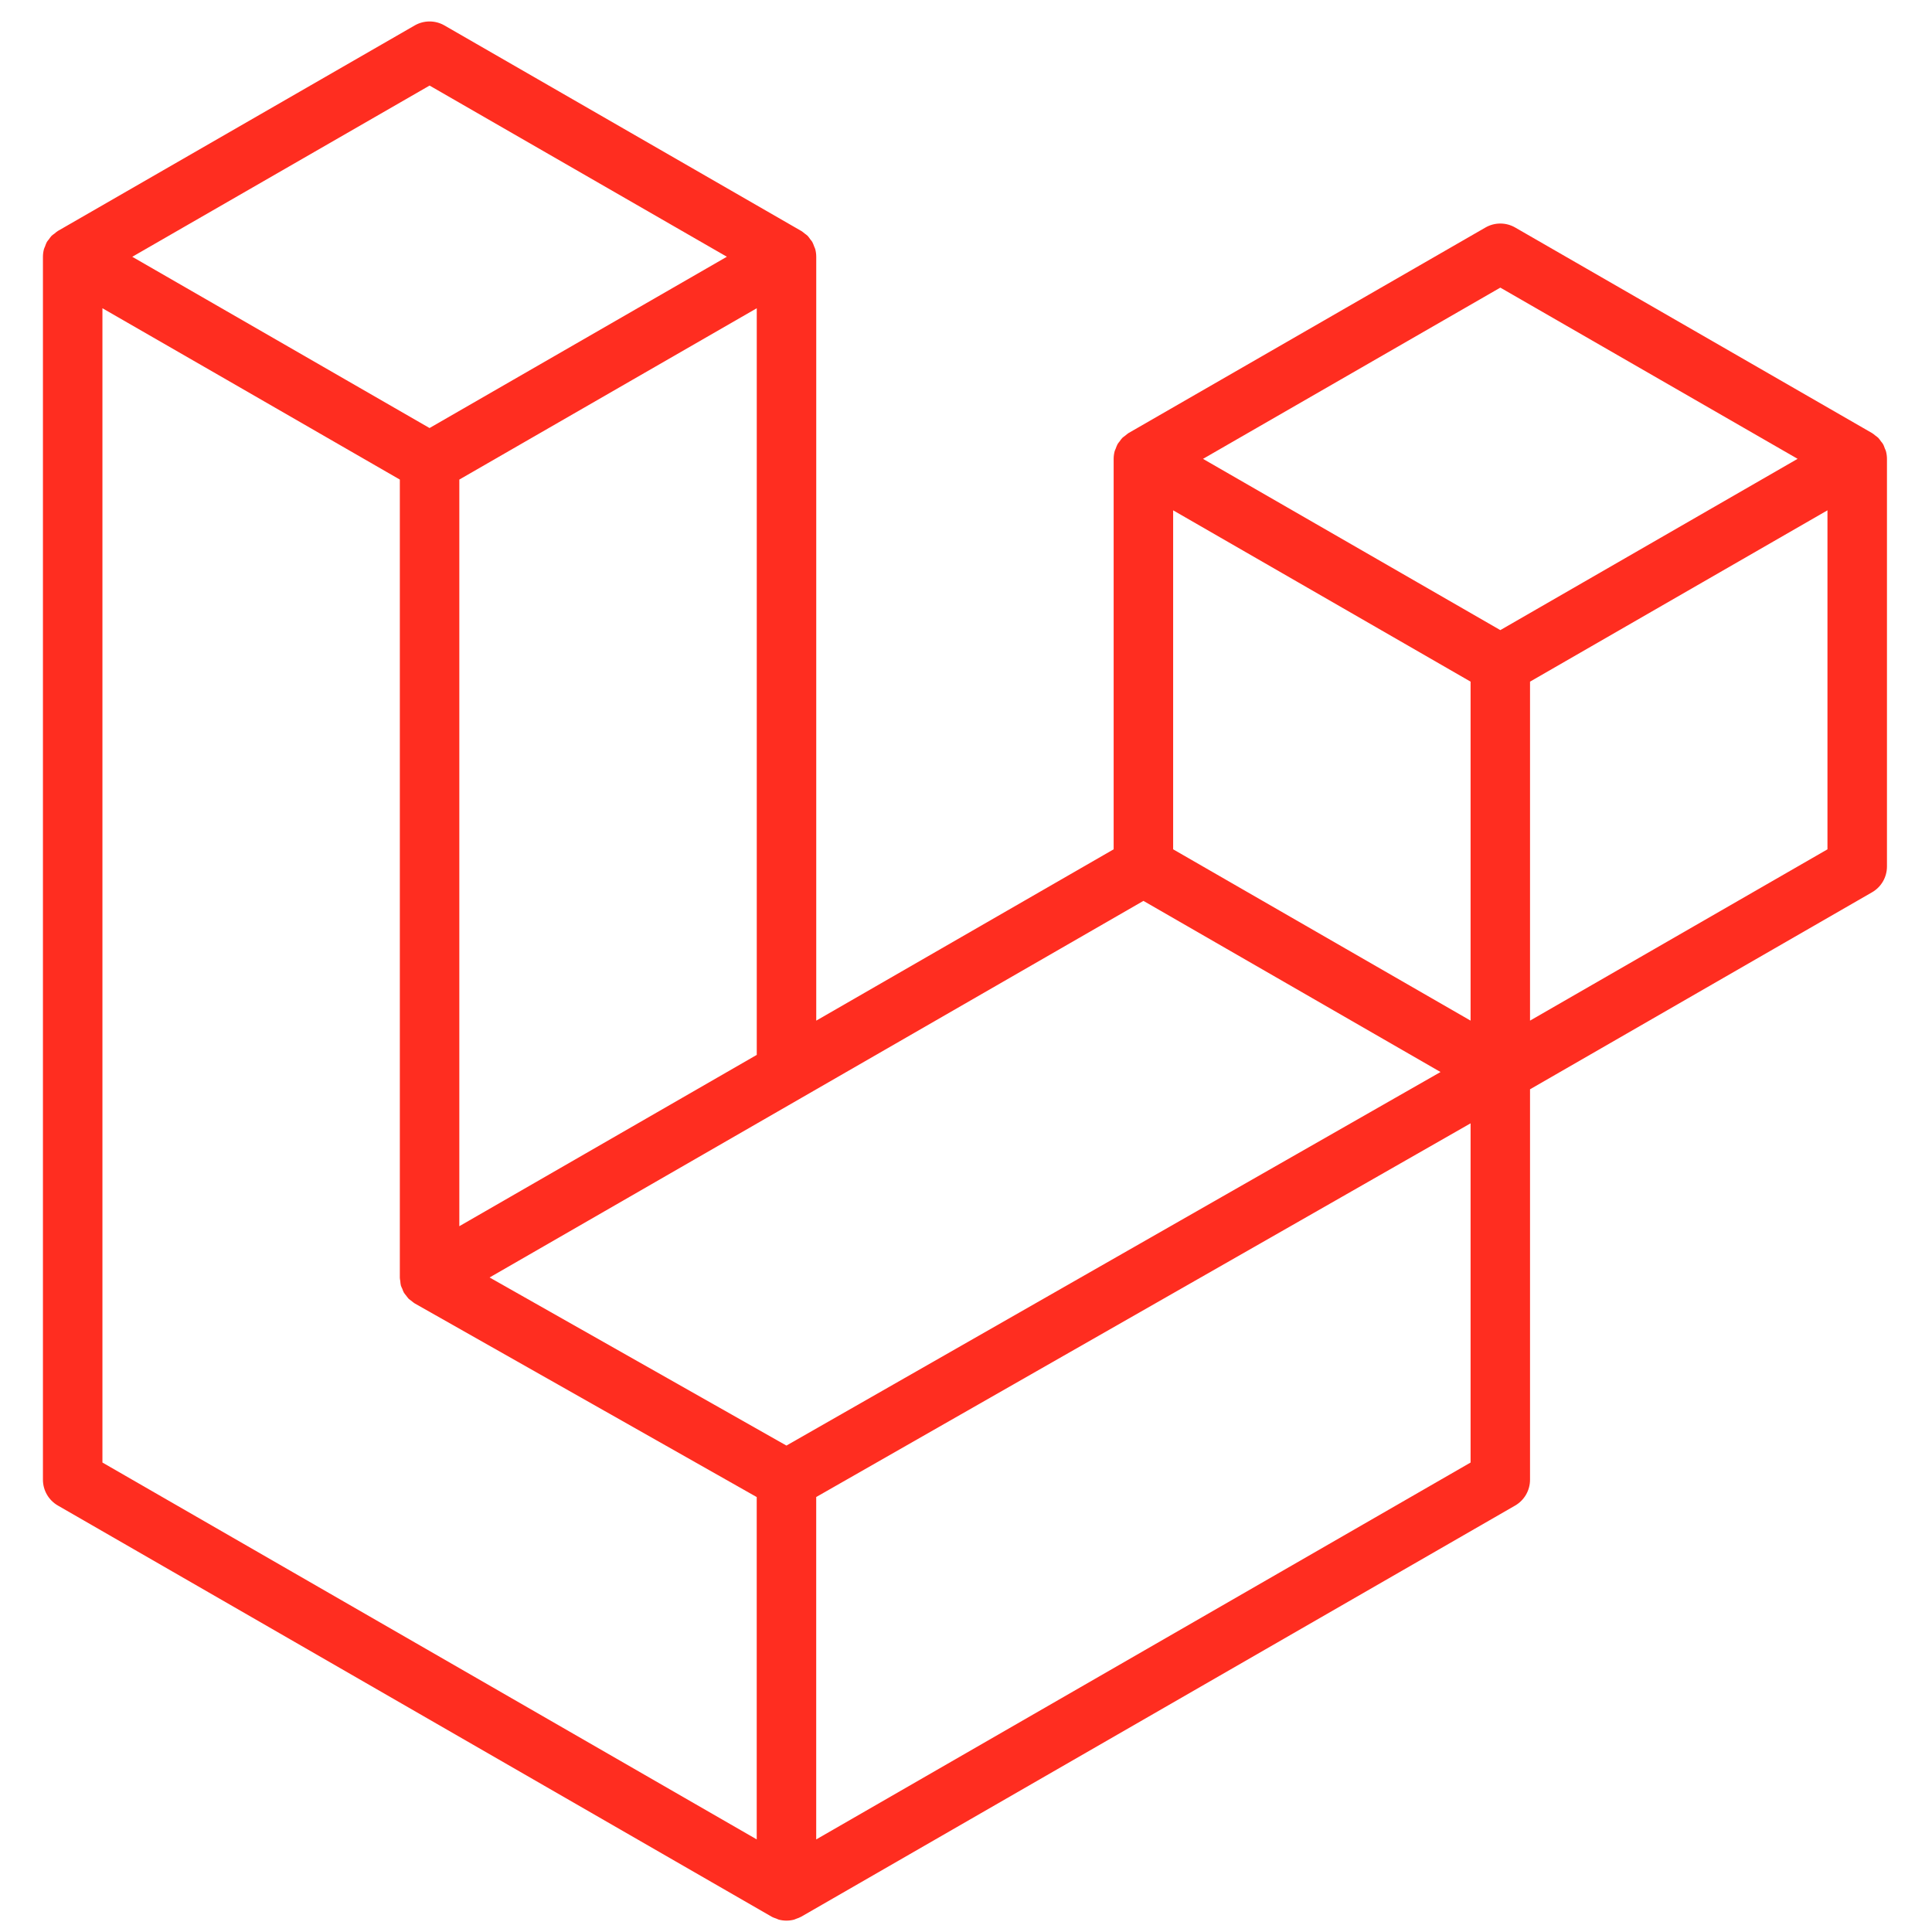
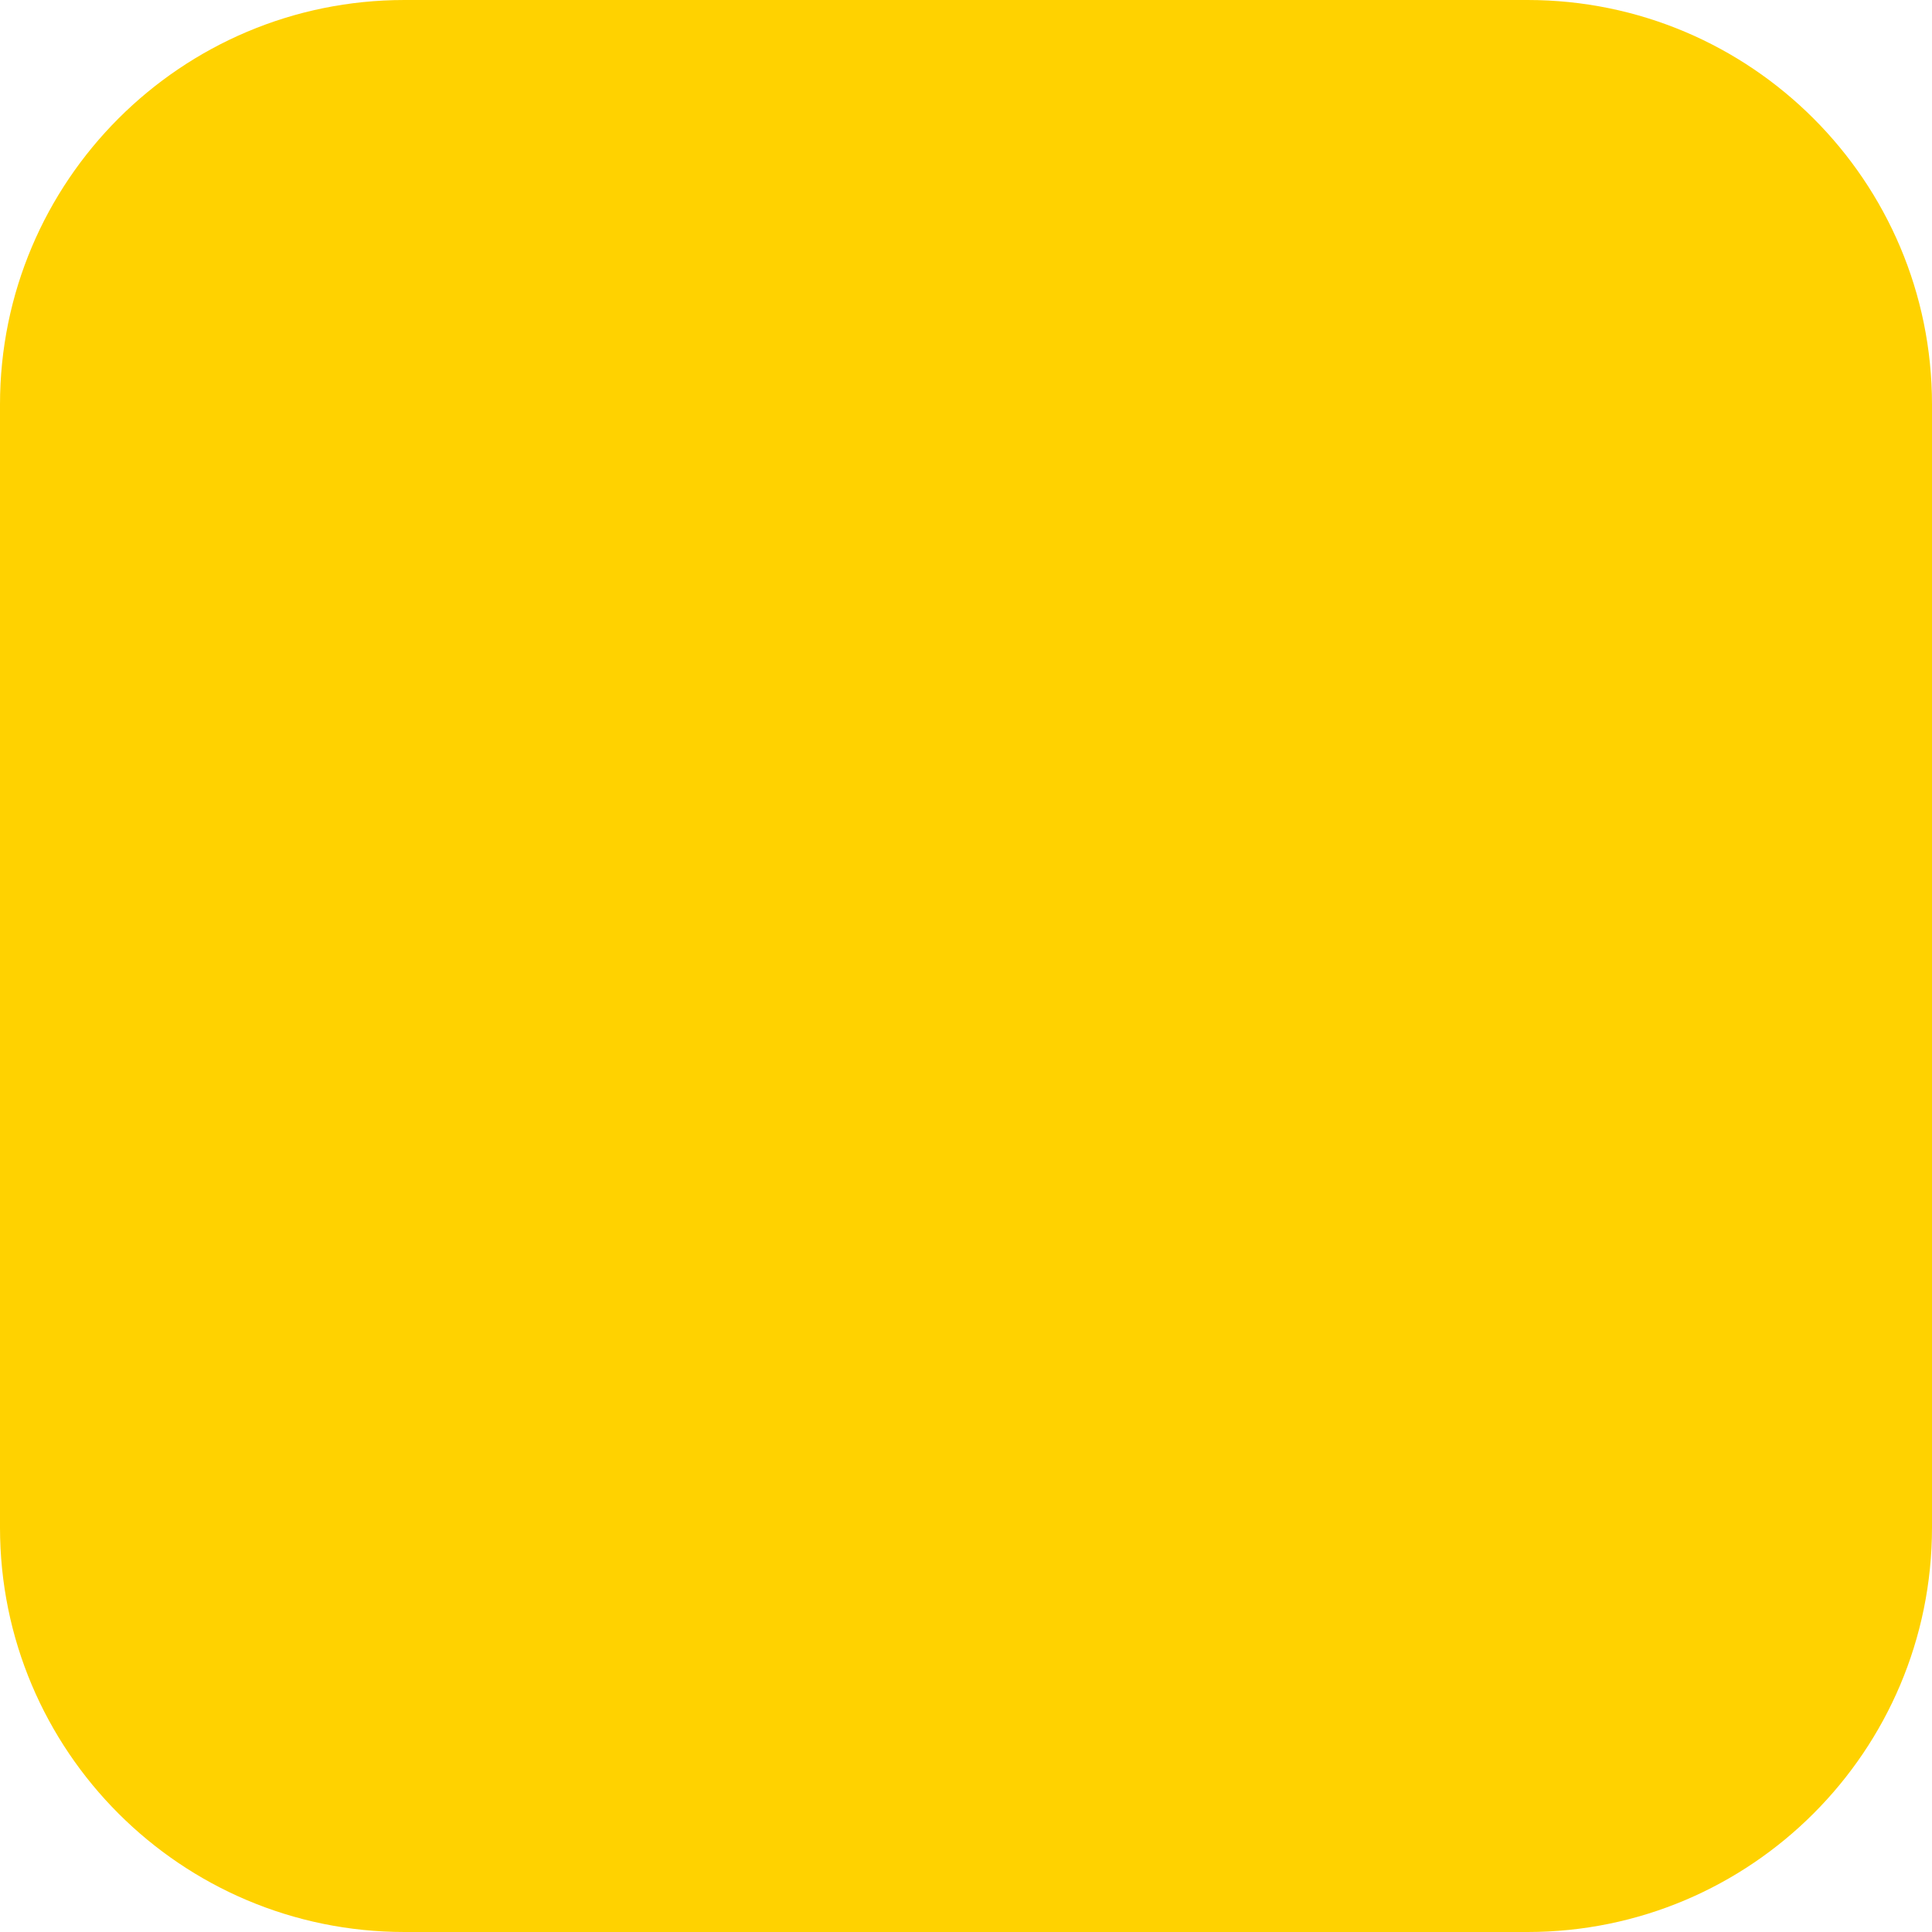
- <svg xmlns="http://www.w3.org/2000/svg" width="166" height="166" viewBox="0 0 166 166" fill="none">
-   <path fill-rule="evenodd" clip-rule="evenodd" d="M162.041 38.759C162.099 38.977 162.129 39.201 162.13 39.426V74.452C162.13 74.902 162.011 75.344 161.786 75.733C161.561 76.122 161.237 76.444 160.847 76.668L131.462 93.594V127.141C131.462 128.054 130.977 128.897 130.186 129.357L68.847 164.683C68.707 164.763 68.554 164.814 68.401 164.868C68.343 164.887 68.289 164.922 68.228 164.938C67.8 165.051 67.349 165.051 66.92 164.938C66.85 164.919 66.786 164.881 66.719 164.855C66.579 164.804 66.432 164.76 66.298 164.683L4.972 129.357C4.583 129.133 4.259 128.81 4.034 128.421C3.808 128.032 3.69 127.591 3.689 127.141L3.689 22.063C3.689 21.834 3.721 21.61 3.779 21.393C3.798 21.32 3.843 21.253 3.868 21.179C3.916 21.045 3.961 20.908 4.031 20.783C4.079 20.7 4.149 20.633 4.206 20.557C4.28 20.454 4.347 20.349 4.433 20.26C4.506 20.186 4.602 20.132 4.685 20.068C4.778 19.992 4.861 19.909 4.966 19.848L35.633 2.185C36.022 1.961 36.462 1.844 36.91 1.844C37.358 1.844 37.798 1.961 38.186 2.185L68.851 19.848H68.857C68.959 19.912 69.045 19.992 69.138 20.065C69.221 20.129 69.313 20.186 69.387 20.257C69.476 20.349 69.54 20.454 69.616 20.557C69.671 20.633 69.744 20.7 69.789 20.783C69.862 20.911 69.904 21.045 69.955 21.179C69.98 21.253 70.025 21.32 70.044 21.396C70.103 21.614 70.133 21.838 70.133 22.063V87.694L95.686 72.974V39.423C95.686 39.2 95.718 38.973 95.775 38.759C95.798 38.683 95.839 38.615 95.865 38.542C95.916 38.408 95.96 38.271 96.031 38.146C96.079 38.063 96.149 37.996 96.203 37.92C96.279 37.818 96.343 37.712 96.433 37.623C96.506 37.549 96.599 37.495 96.681 37.431C96.777 37.355 96.86 37.272 96.962 37.211L127.633 19.548C128.021 19.324 128.461 19.206 128.91 19.206C129.358 19.206 129.798 19.324 130.186 19.548L160.85 37.211C160.959 37.275 161.042 37.355 161.137 37.428C161.217 37.492 161.31 37.549 161.383 37.62C161.473 37.712 161.536 37.818 161.613 37.92C161.67 37.996 161.741 38.063 161.785 38.146C161.859 38.271 161.9 38.408 161.951 38.542C161.98 38.615 162.021 38.683 162.041 38.759ZM157.018 72.974V43.848L146.287 50.028L131.462 58.568V87.694L157.021 72.974H157.018ZM126.354 125.663V96.518L111.771 104.85L70.13 128.626V158.046L126.354 125.663ZM8.801 26.485V125.663L65.018 158.043V128.629L35.649 112L35.64 111.994L35.627 111.988C35.528 111.93 35.445 111.847 35.353 111.777C35.273 111.713 35.18 111.662 35.11 111.592L35.104 111.582C35.021 111.502 34.963 111.403 34.893 111.314C34.829 111.228 34.753 111.154 34.702 111.065L34.699 111.055C34.641 110.96 34.606 110.845 34.565 110.736C34.523 110.64 34.469 110.551 34.443 110.449C34.411 110.328 34.405 110.197 34.392 110.072C34.379 109.976 34.354 109.881 34.354 109.785V109.778V41.205L19.532 32.662L8.801 26.485ZM36.913 7.35L11.364 22.063L36.907 36.777L62.453 22.06L36.907 7.35H36.913ZM50.2 99.174L65.022 90.637V26.485L54.291 32.665L39.466 41.205V105.357L50.2 99.174ZM128.91 24.713L103.363 39.426L128.91 54.14L154.453 39.423L128.91 24.713ZM126.354 58.568L111.529 50.028L100.798 43.848V72.974L115.619 81.511L126.354 87.694V58.568ZM67.571 124.205L105.042 102.803L123.772 92.109L98.245 77.405L68.854 94.334L42.066 109.762L67.571 124.205Z" fill="#FF2D20" />
+ <svg xmlns="http://www.w3.org/2000/svg" width="32" height="32" viewBox="0 0 32 32" fill="none">
+   <rect width="32" height="32" rx="6.7" fill="#FFD200" />
</svg>
